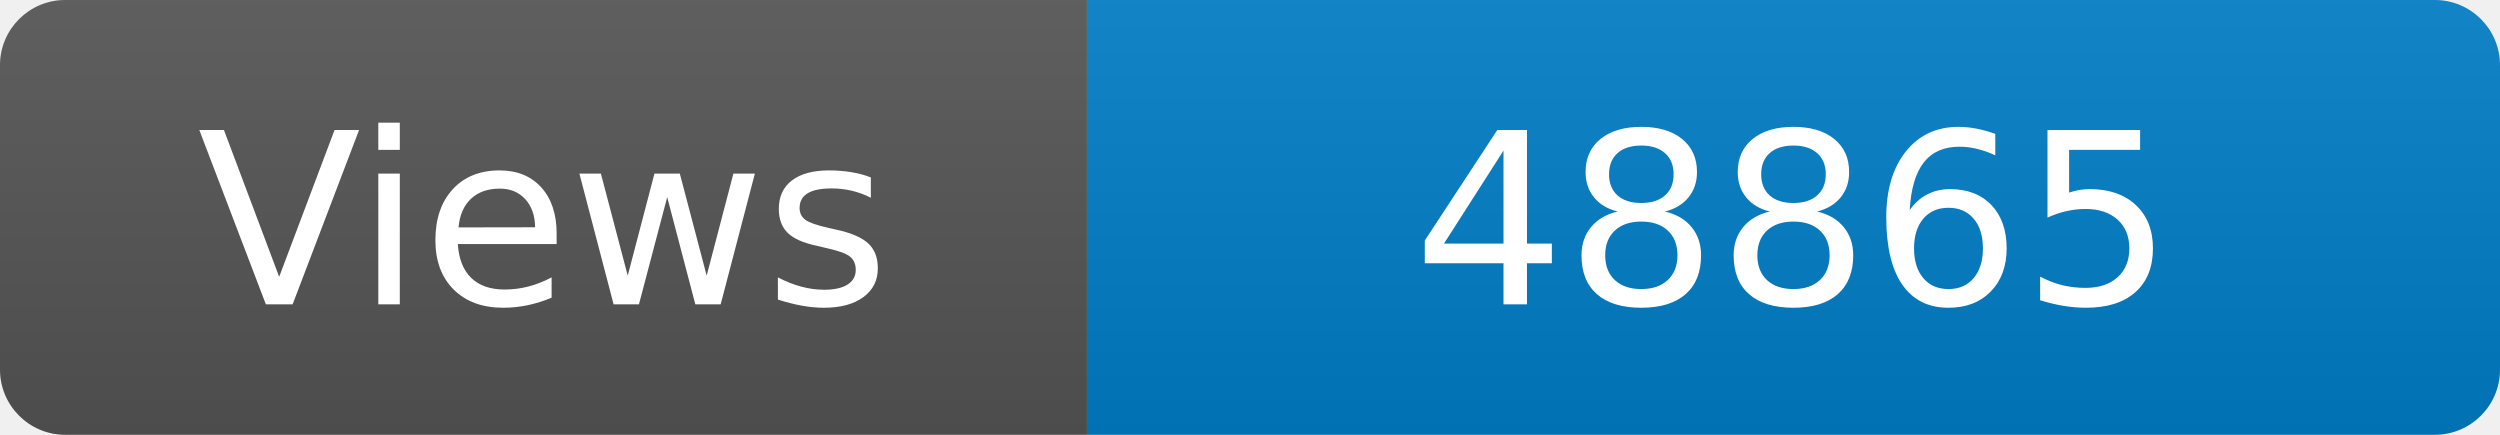
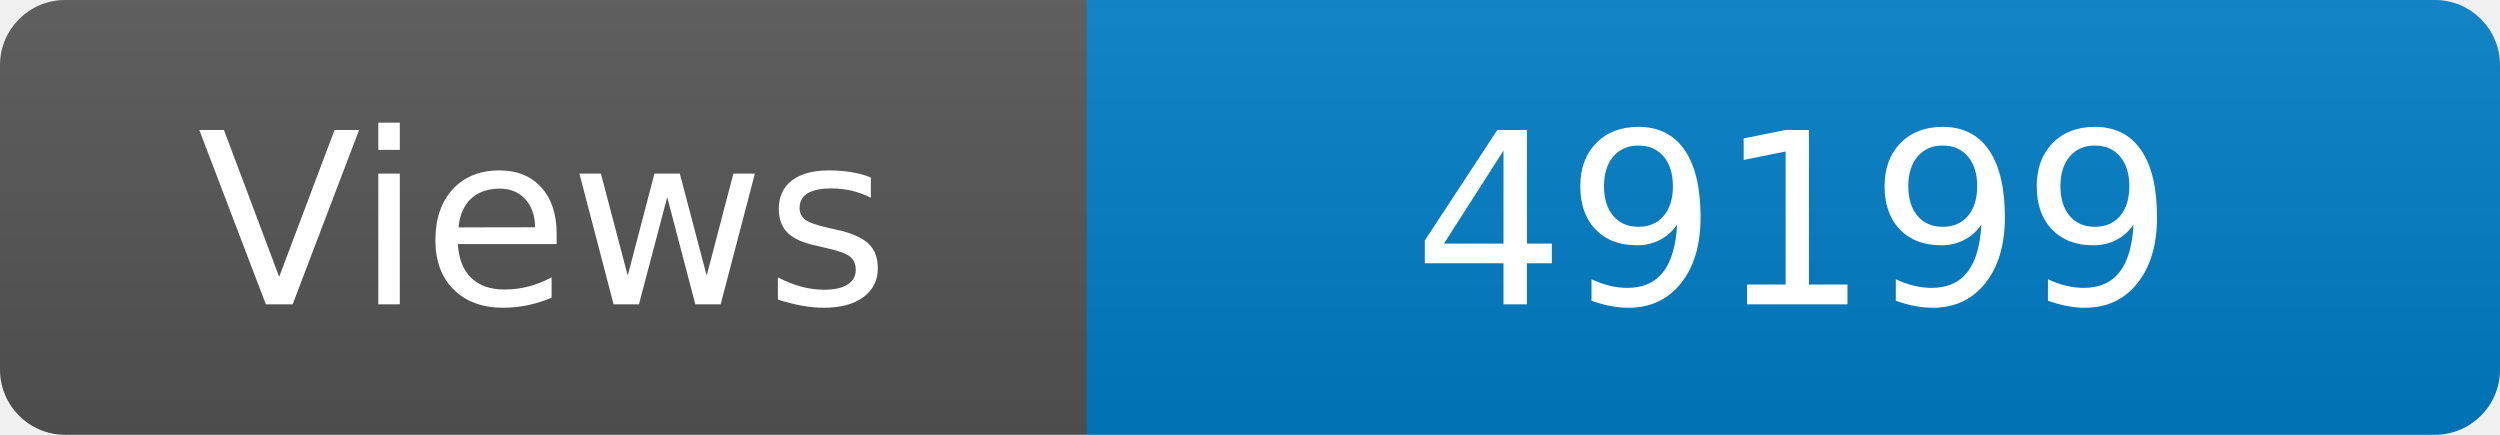
<svg xmlns="http://www.w3.org/2000/svg" width="115" height="20" role="img" aria-label="Maintained?: yes">
  <linearGradient id="s" x2="0" y2="100%">
    <stop offset="0" stop-color="#bbb" stop-opacity=".1" />
    <stop offset="1" stop-opacity=".1" />
  </linearGradient>
  <clipPath id="r">
    <rect width="115" height="20" rx="3" fill="#fff" />
  </clipPath>
  <g clip-path="url(#r)">
    <rect width="50" height="20" fill="#555" />
    <rect x="50" width="160" height="20" fill="#007ec6" />
    <rect width="115" height="20" fill="url(#s)" />
  </g>
  <g fill="#fff" text-anchor="middle" font-family="Verdana,Geneva,DejaVu Sans,sans-serif" font-size="110">
    <text x="250" y="140" transform="scale(.1)" fill="#fff">Views</text>
-     <text x="825" y="140" transform="scale(.1)" fill="#fff">48865</text>
+     <text x="825" y="140" transform="scale(.1)" fill="#fff">49199</text>
  </g>
</svg>
